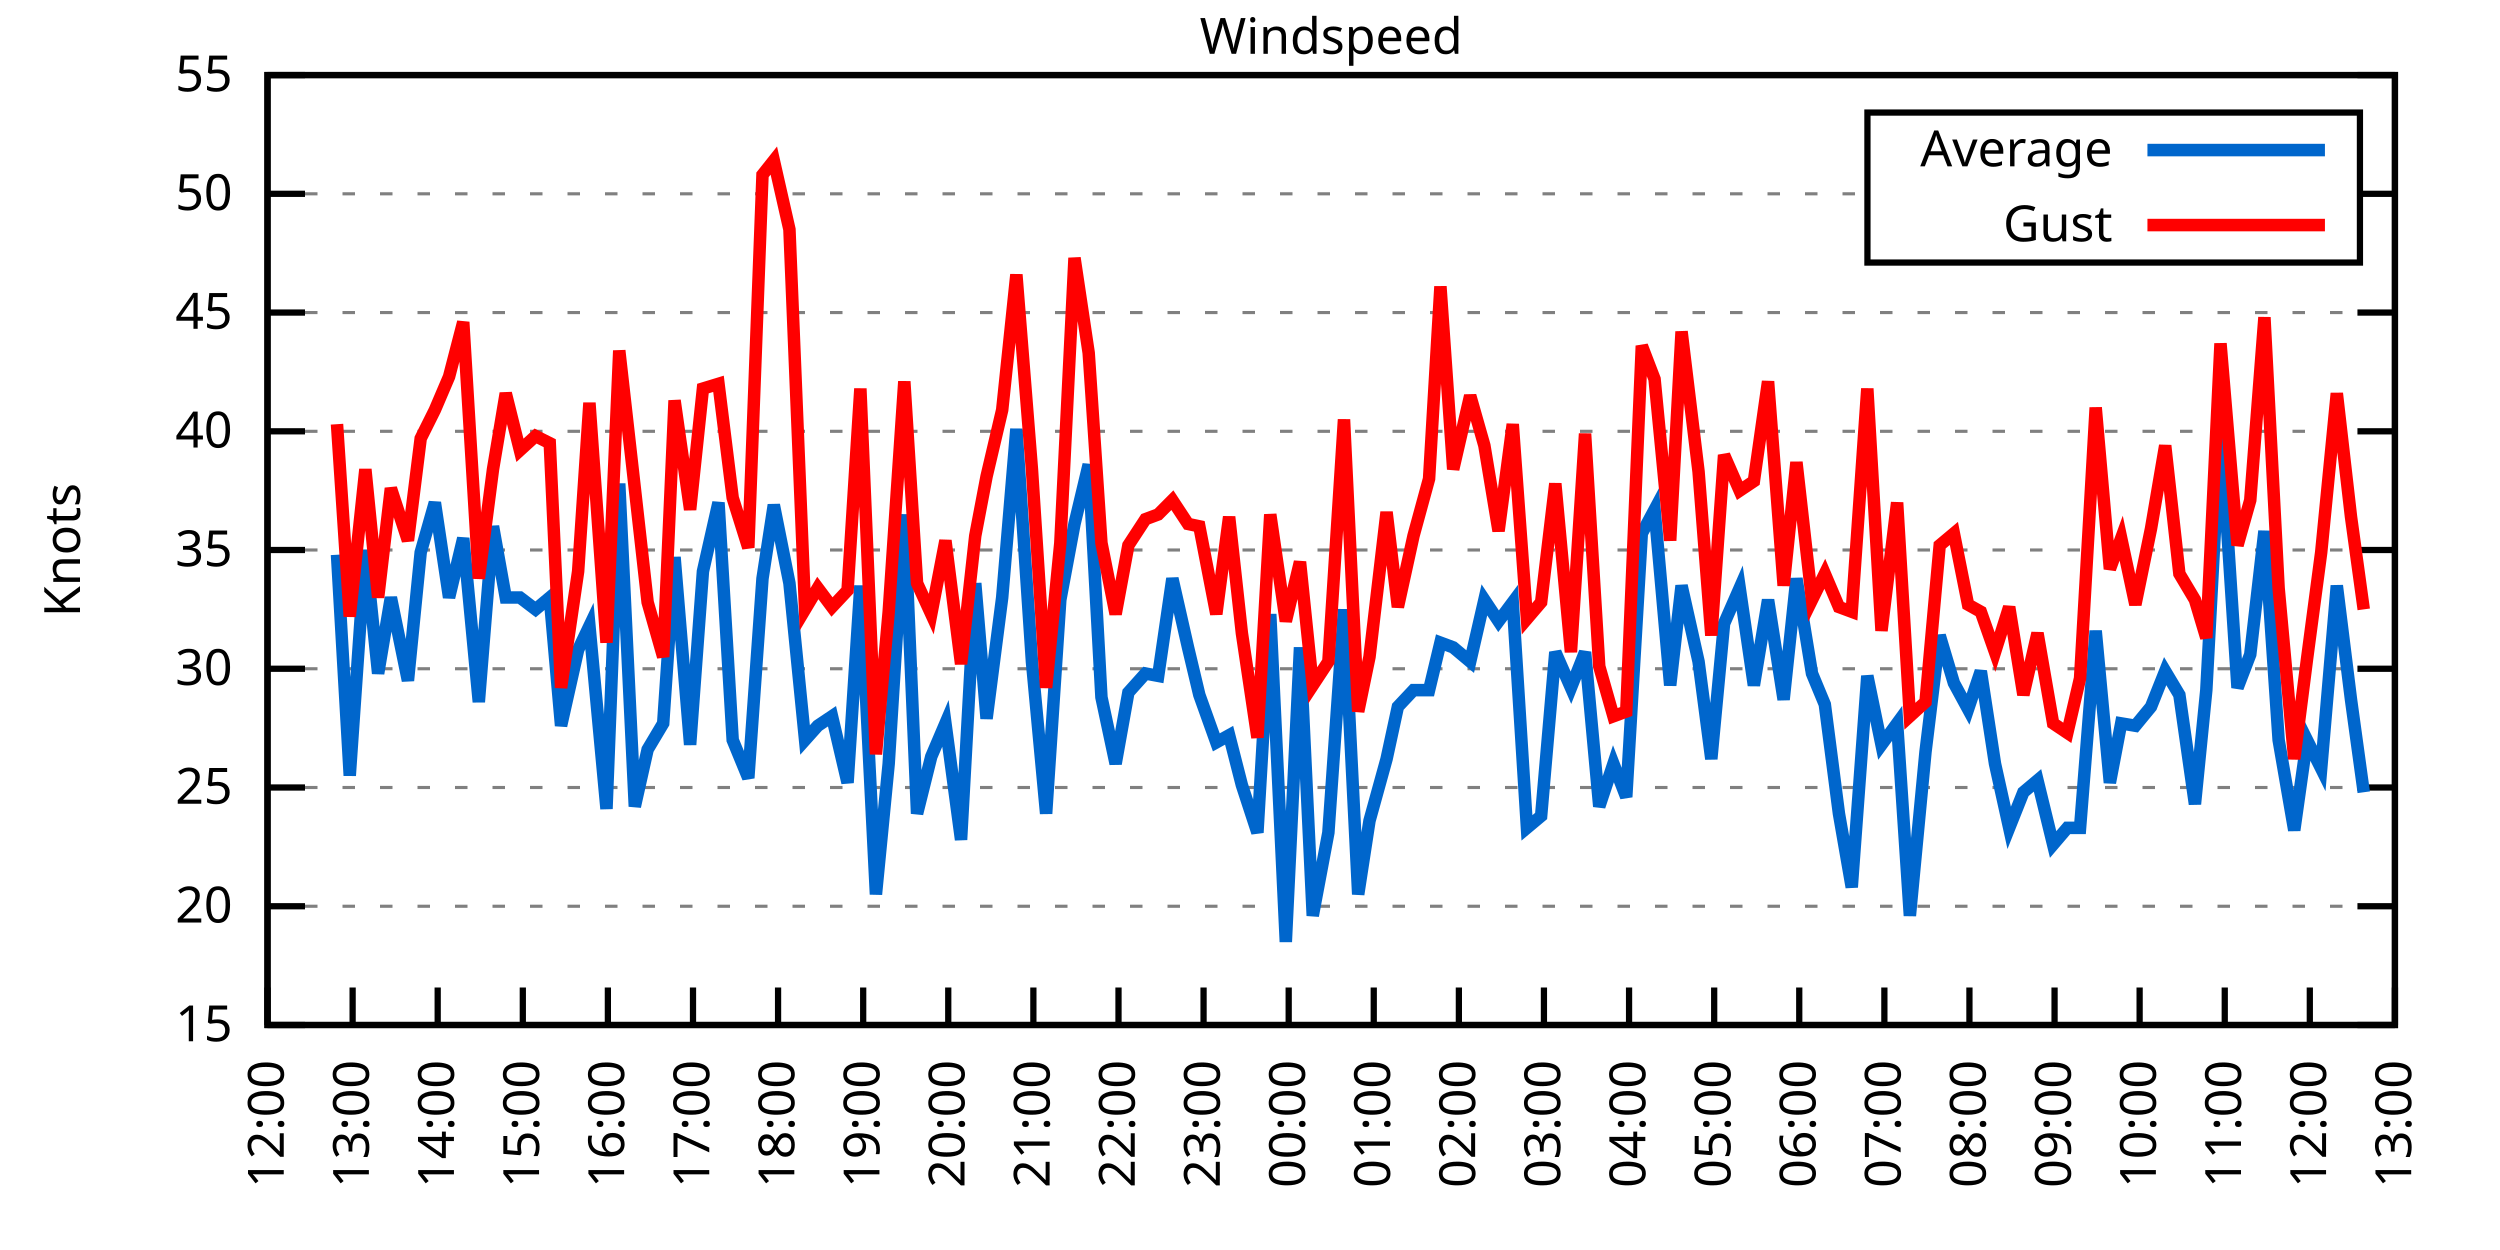
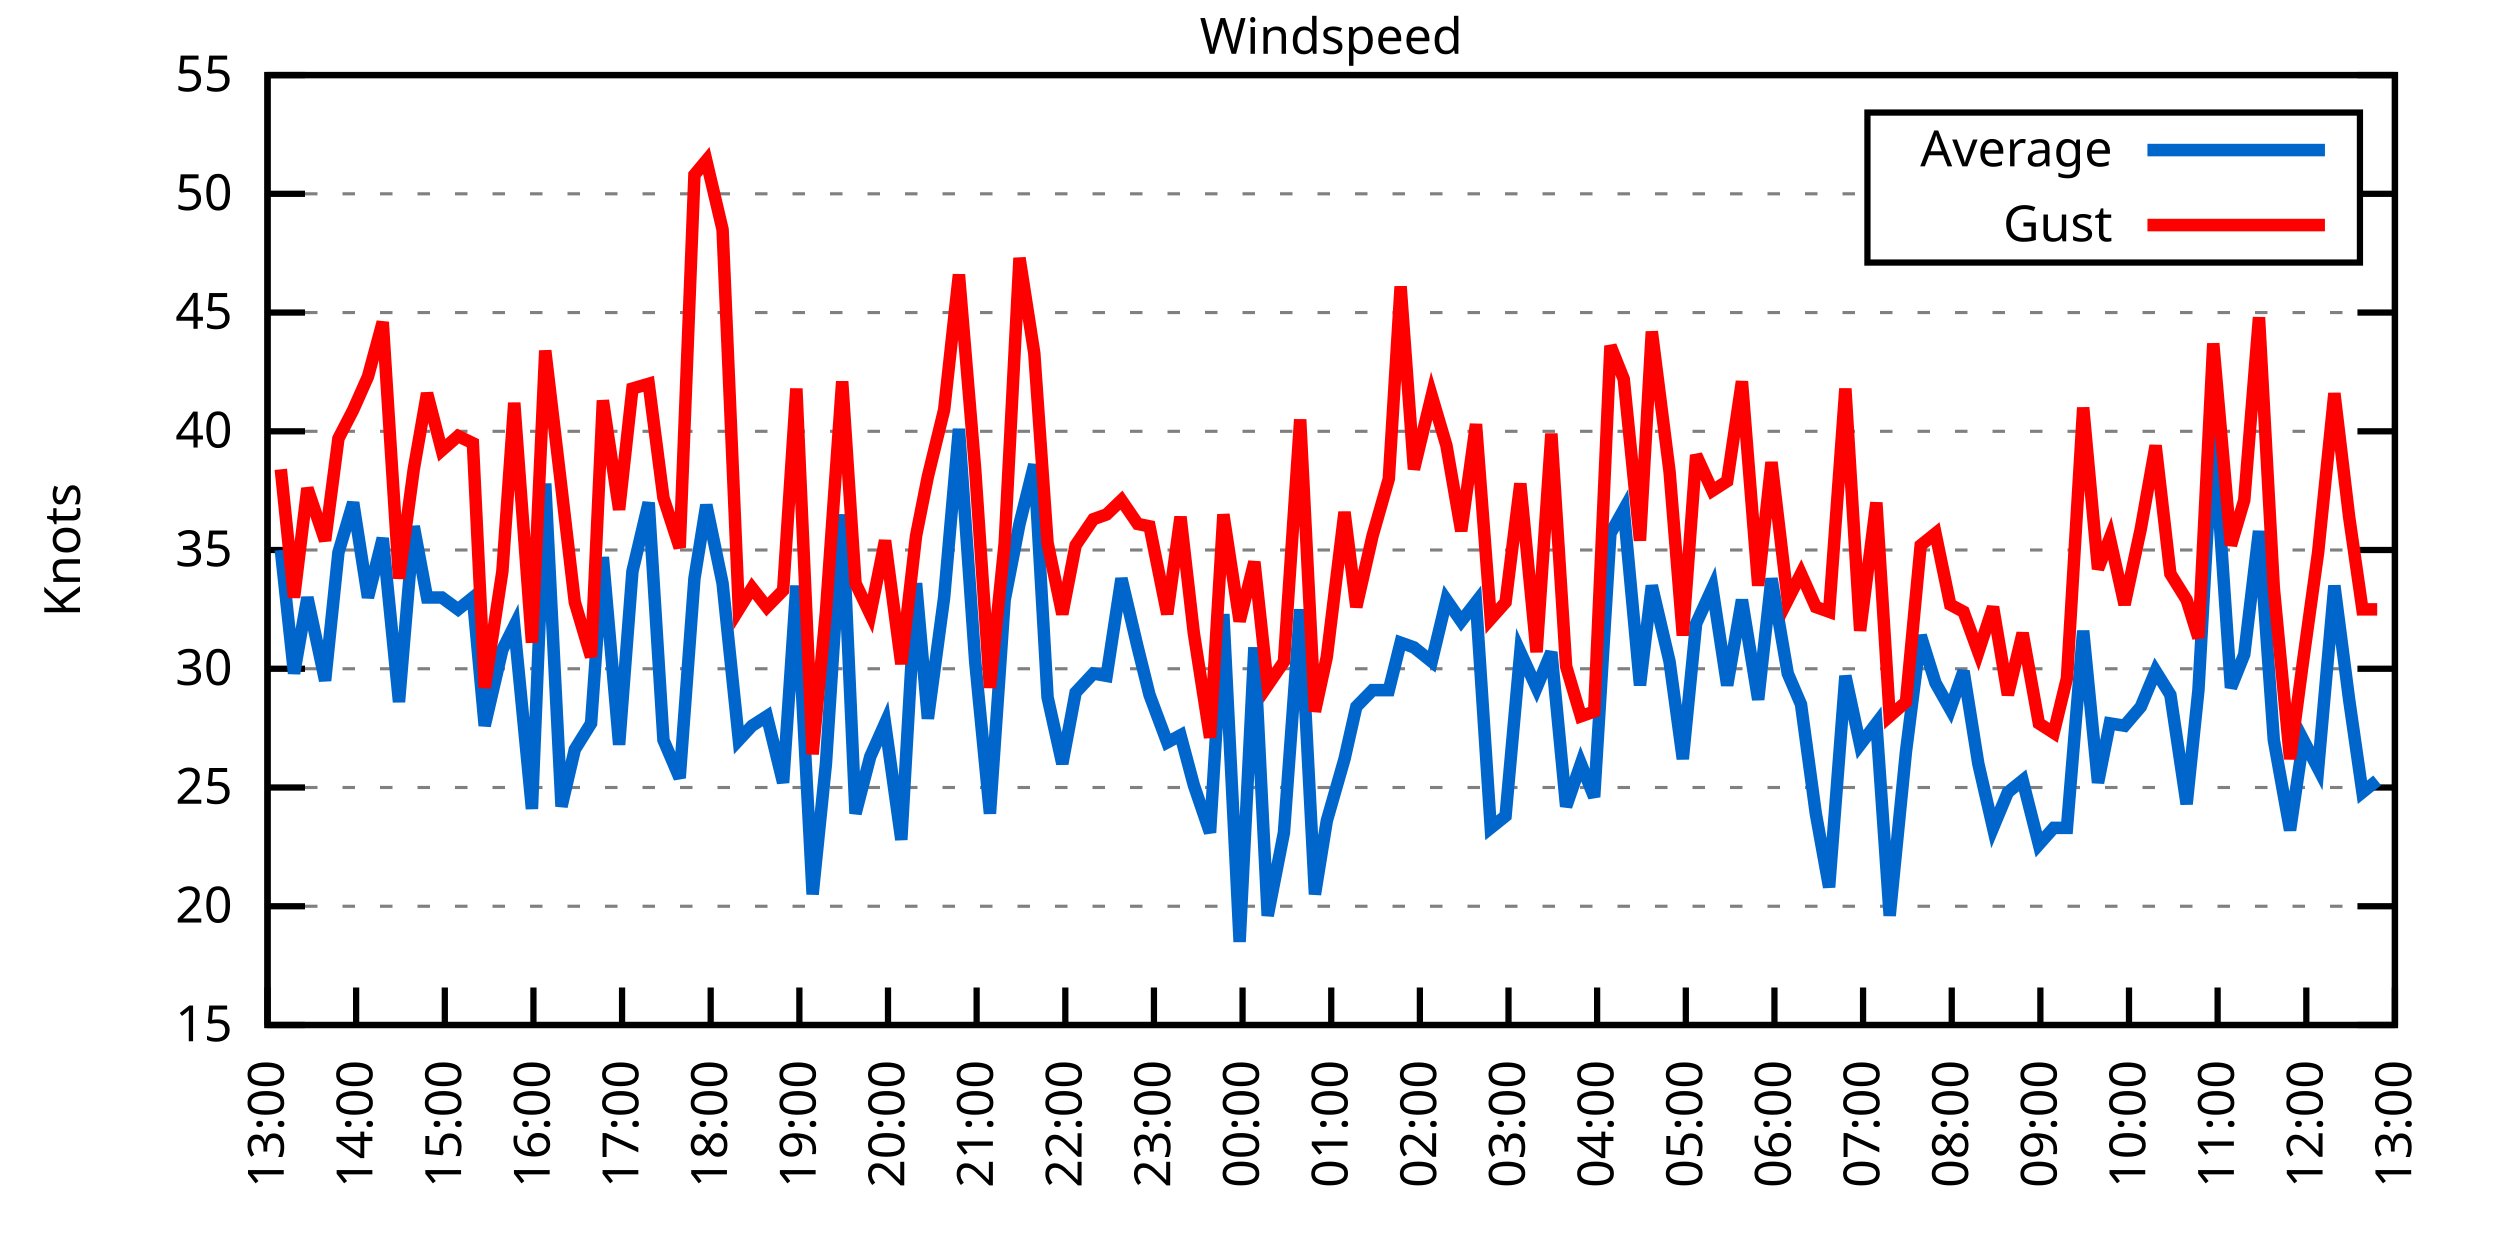
<svg xmlns="http://www.w3.org/2000/svg" xmlns:xlink="http://www.w3.org/1999/xlink" width="400" height="200" viewBox="0 0 400 200">
  <g id="gnuplot_canvas">
    <rect x="0" y="0" width="400" height="200" fill="none" />
    <defs>
      <circle id="gpDot" r="0.5" stroke-width="0.5" stroke="currentColor" />
      <path id="gpPt0" stroke-width="0.333" stroke="currentColor" d="M-1,0 h2 M0,-1 v2" />
      <path id="gpPt1" stroke-width="0.333" stroke="currentColor" d="M-1,-1 L1,1 M1,-1 L-1,1" />
      <path id="gpPt2" stroke-width="0.333" stroke="currentColor" d="M-1,0 L1,0 M0,-1 L0,1 M-1,-1 L1,1 M-1,1 L1,-1" />
      <rect id="gpPt3" stroke-width="0.333" stroke="currentColor" x="-1" y="-1" width="2" height="2" />
      <rect id="gpPt4" stroke-width="0.333" stroke="currentColor" fill="currentColor" x="-1" y="-1" width="2" height="2" />
      <circle id="gpPt5" stroke-width="0.333" stroke="currentColor" cx="0" cy="0" r="1" />
      <use xlink:href="#gpPt5" id="gpPt6" fill="currentColor" stroke="none" />
      <path id="gpPt7" stroke-width="0.333" stroke="currentColor" d="M0,-1.33 L-1.33,0.67 L1.33,0.67 z" />
      <use xlink:href="#gpPt7" id="gpPt8" fill="currentColor" stroke="none" />
      <use xlink:href="#gpPt7" id="gpPt9" stroke="currentColor" transform="rotate(180)" />
      <use xlink:href="#gpPt9" id="gpPt10" fill="currentColor" stroke="none" />
      <use xlink:href="#gpPt3" id="gpPt11" stroke="currentColor" transform="rotate(45)" />
      <use xlink:href="#gpPt11" id="gpPt12" fill="currentColor" stroke="none" />
      <path id="gpPt13" stroke-width="0.333" stroke="currentColor" d="M0,1.330 L1.265,0.411 L0.782,-1.067 L-0.782,-1.076 L-1.265,0.411 z" />
      <use xlink:href="#gpPt13" id="gpPt14" fill="currentColor" stroke="none" />
      <filter id="textbox" filterUnits="objectBoundingBox" x="0" y="0" height="1" width="1">
        <feFlood flood-color="white" flood-opacity="1" result="bgnd" />
        <feComposite in="SourceGraphic" in2="bgnd" operator="atop" />
      </filter>
      <filter id="greybox" filterUnits="objectBoundingBox" x="0" y="0" height="1" width="1">
        <feFlood flood-color="lightgrey" flood-opacity="1" result="grey" />
        <feComposite in="SourceGraphic" in2="grey" operator="atop" />
      </filter>
    </defs>
    <g fill="none" color="white" stroke="currentColor" stroke-width="1.00" stroke-linecap="butt" stroke-linejoin="miter">
</g>
    <g fill="none" color="black" stroke="currentColor" stroke-width="1.00" stroke-linecap="butt" stroke-linejoin="miter">
      <g stroke="none" shape-rendering="crispEdges">
        <polygon fill="rgb(255, 255, 255)" points="42.80,164.00 383.18,164.00 383.18,12.02 42.80,12.02 " />
      </g>
    </g>
    <g fill="none" color="black" stroke="currentColor" stroke-width="1.00" stroke-linecap="butt" stroke-linejoin="miter">
</g>
    <g fill="none" color="black" stroke="black" stroke-width="0.50" stroke-linecap="butt" stroke-linejoin="miter">
</g>
    <g fill="none" color="gray" stroke="currentColor" stroke-width="0.50" stroke-linecap="butt" stroke-linejoin="miter">
      <path stroke="gray" stroke-dasharray="2,4" class="gridline" d="M42.80,164.00 L383.19,164.00  " />
    </g>
    <g fill="none" color="gray" stroke="gray" stroke-width="1.00" stroke-linecap="butt" stroke-linejoin="miter">
</g>
    <g fill="none" color="black" stroke="currentColor" stroke-width="1.00" stroke-linecap="butt" stroke-linejoin="miter">
      <path stroke="black" d="M42.80,164.00 L48.80,164.00 M383.19,164.00 L377.19,164.00  " />
      <g transform="translate(37.20,166.60)" stroke="none" fill="black" font-family="Sans" font-size="8.00" text-anchor="end">
        <text>
          <tspan font-family="Sans"> 15</tspan>
        </text>
      </g>
    </g>
    <g fill="none" color="black" stroke="currentColor" stroke-width="1.00" stroke-linecap="butt" stroke-linejoin="miter">
</g>
    <g fill="none" color="black" stroke="black" stroke-width="0.50" stroke-linecap="butt" stroke-linejoin="miter">
</g>
    <g fill="none" color="gray" stroke="currentColor" stroke-width="0.50" stroke-linecap="butt" stroke-linejoin="miter">
      <path stroke="gray" stroke-dasharray="2,4" class="gridline" d="M42.80,145.00 L383.19,145.00  " />
    </g>
    <g fill="none" color="gray" stroke="gray" stroke-width="1.00" stroke-linecap="butt" stroke-linejoin="miter">
</g>
    <g fill="none" color="black" stroke="currentColor" stroke-width="1.00" stroke-linecap="butt" stroke-linejoin="miter">
      <path stroke="black" d="M42.80,145.00 L48.80,145.00 M383.19,145.00 L377.19,145.00  " />
      <g transform="translate(37.20,147.60)" stroke="none" fill="black" font-family="Sans" font-size="8.00" text-anchor="end">
        <text>
          <tspan font-family="Sans"> 20</tspan>
        </text>
      </g>
    </g>
    <g fill="none" color="black" stroke="currentColor" stroke-width="1.00" stroke-linecap="butt" stroke-linejoin="miter">
</g>
    <g fill="none" color="black" stroke="black" stroke-width="0.50" stroke-linecap="butt" stroke-linejoin="miter">
</g>
    <g fill="none" color="gray" stroke="currentColor" stroke-width="0.50" stroke-linecap="butt" stroke-linejoin="miter">
      <path stroke="gray" stroke-dasharray="2,4" class="gridline" d="M42.80,126.00 L383.19,126.00  " />
    </g>
    <g fill="none" color="gray" stroke="gray" stroke-width="1.00" stroke-linecap="butt" stroke-linejoin="miter">
</g>
    <g fill="none" color="black" stroke="currentColor" stroke-width="1.00" stroke-linecap="butt" stroke-linejoin="miter">
      <path stroke="black" d="M42.80,126.00 L48.80,126.00 M383.19,126.00 L377.19,126.00  " />
      <g transform="translate(37.20,128.60)" stroke="none" fill="black" font-family="Sans" font-size="8.00" text-anchor="end">
        <text>
          <tspan font-family="Sans"> 25</tspan>
        </text>
      </g>
    </g>
    <g fill="none" color="black" stroke="currentColor" stroke-width="1.00" stroke-linecap="butt" stroke-linejoin="miter">
</g>
    <g fill="none" color="black" stroke="black" stroke-width="0.50" stroke-linecap="butt" stroke-linejoin="miter">
</g>
    <g fill="none" color="gray" stroke="currentColor" stroke-width="0.50" stroke-linecap="butt" stroke-linejoin="miter">
      <path stroke="gray" stroke-dasharray="2,4" class="gridline" d="M42.80,107.00 L383.19,107.00  " />
    </g>
    <g fill="none" color="gray" stroke="gray" stroke-width="1.00" stroke-linecap="butt" stroke-linejoin="miter">
</g>
    <g fill="none" color="black" stroke="currentColor" stroke-width="1.00" stroke-linecap="butt" stroke-linejoin="miter">
      <path stroke="black" d="M42.80,107.00 L48.80,107.00 M383.19,107.00 L377.19,107.00  " />
      <g transform="translate(37.20,109.60)" stroke="none" fill="black" font-family="Sans" font-size="8.00" text-anchor="end">
        <text>
          <tspan font-family="Sans"> 30</tspan>
        </text>
      </g>
    </g>
    <g fill="none" color="black" stroke="currentColor" stroke-width="1.00" stroke-linecap="butt" stroke-linejoin="miter">
</g>
    <g fill="none" color="black" stroke="black" stroke-width="0.50" stroke-linecap="butt" stroke-linejoin="miter">
</g>
    <g fill="none" color="gray" stroke="currentColor" stroke-width="0.50" stroke-linecap="butt" stroke-linejoin="miter">
      <path stroke="gray" stroke-dasharray="2,4" class="gridline" d="M42.80,88.00 L383.19,88.00  " />
    </g>
    <g fill="none" color="gray" stroke="gray" stroke-width="1.00" stroke-linecap="butt" stroke-linejoin="miter">
</g>
    <g fill="none" color="black" stroke="currentColor" stroke-width="1.00" stroke-linecap="butt" stroke-linejoin="miter">
      <path stroke="black" d="M42.80,88.00 L48.80,88.00 M383.19,88.00 L377.19,88.00  " />
      <g transform="translate(37.20,90.60)" stroke="none" fill="black" font-family="Sans" font-size="8.00" text-anchor="end">
        <text>
          <tspan font-family="Sans"> 35</tspan>
        </text>
      </g>
    </g>
    <g fill="none" color="black" stroke="currentColor" stroke-width="1.00" stroke-linecap="butt" stroke-linejoin="miter">
</g>
    <g fill="none" color="black" stroke="black" stroke-width="0.50" stroke-linecap="butt" stroke-linejoin="miter">
</g>
    <g fill="none" color="gray" stroke="currentColor" stroke-width="0.50" stroke-linecap="butt" stroke-linejoin="miter">
      <path stroke="gray" stroke-dasharray="2,4" class="gridline" d="M42.80,69.01 L383.19,69.01  " />
    </g>
    <g fill="none" color="gray" stroke="gray" stroke-width="1.00" stroke-linecap="butt" stroke-linejoin="miter">
</g>
    <g fill="none" color="black" stroke="currentColor" stroke-width="1.00" stroke-linecap="butt" stroke-linejoin="miter">
      <path stroke="black" d="M42.80,69.01 L48.80,69.01 M383.19,69.01 L377.19,69.01  " />
      <g transform="translate(37.20,71.61)" stroke="none" fill="black" font-family="Sans" font-size="8.00" text-anchor="end">
        <text>
          <tspan font-family="Sans"> 40</tspan>
        </text>
      </g>
    </g>
    <g fill="none" color="black" stroke="currentColor" stroke-width="1.00" stroke-linecap="butt" stroke-linejoin="miter">
</g>
    <g fill="none" color="black" stroke="black" stroke-width="0.50" stroke-linecap="butt" stroke-linejoin="miter">
</g>
    <g fill="none" color="gray" stroke="currentColor" stroke-width="0.50" stroke-linecap="butt" stroke-linejoin="miter">
      <path stroke="gray" stroke-dasharray="2,4" class="gridline" d="M42.80,50.01 L383.19,50.01  " />
    </g>
    <g fill="none" color="gray" stroke="gray" stroke-width="1.00" stroke-linecap="butt" stroke-linejoin="miter">
</g>
    <g fill="none" color="black" stroke="currentColor" stroke-width="1.00" stroke-linecap="butt" stroke-linejoin="miter">
      <path stroke="black" d="M42.80,50.01 L48.80,50.01 M383.19,50.01 L377.19,50.01  " />
      <g transform="translate(37.20,52.61)" stroke="none" fill="black" font-family="Sans" font-size="8.00" text-anchor="end">
        <text>
          <tspan font-family="Sans"> 45</tspan>
        </text>
      </g>
    </g>
    <g fill="none" color="black" stroke="currentColor" stroke-width="1.00" stroke-linecap="butt" stroke-linejoin="miter">
</g>
    <g fill="none" color="black" stroke="black" stroke-width="0.50" stroke-linecap="butt" stroke-linejoin="miter">
</g>
    <g fill="none" color="gray" stroke="currentColor" stroke-width="0.50" stroke-linecap="butt" stroke-linejoin="miter">
      <path stroke="gray" stroke-dasharray="2,4" class="gridline" d="M42.80,31.01 L298.79,31.01 M377.59,31.01 L383.19,31.01  " />
    </g>
    <g fill="none" color="gray" stroke="gray" stroke-width="1.00" stroke-linecap="butt" stroke-linejoin="miter">
</g>
    <g fill="none" color="black" stroke="currentColor" stroke-width="1.00" stroke-linecap="butt" stroke-linejoin="miter">
      <path stroke="black" d="M42.80,31.01 L48.80,31.01 M383.19,31.01 L377.19,31.01  " />
      <g transform="translate(37.20,33.61)" stroke="none" fill="black" font-family="Sans" font-size="8.00" text-anchor="end">
        <text>
          <tspan font-family="Sans"> 50</tspan>
        </text>
      </g>
    </g>
    <g fill="none" color="black" stroke="currentColor" stroke-width="1.00" stroke-linecap="butt" stroke-linejoin="miter">
</g>
    <g fill="none" color="black" stroke="black" stroke-width="0.50" stroke-linecap="butt" stroke-linejoin="miter">
</g>
    <g fill="none" color="gray" stroke="currentColor" stroke-width="0.50" stroke-linecap="butt" stroke-linejoin="miter">
      <path stroke="gray" stroke-dasharray="2,4" class="gridline" d="M42.80,12.01 L383.19,12.01  " />
    </g>
    <g fill="none" color="gray" stroke="gray" stroke-width="1.00" stroke-linecap="butt" stroke-linejoin="miter">
</g>
    <g fill="none" color="black" stroke="currentColor" stroke-width="1.00" stroke-linecap="butt" stroke-linejoin="miter">
      <path stroke="black" d="M42.80,12.01 L48.80,12.01 M383.19,12.01 L377.19,12.01  " />
      <g transform="translate(37.20,14.61)" stroke="none" fill="black" font-family="Sans" font-size="8.00" text-anchor="end">
        <text>
          <tspan font-family="Sans"> 55</tspan>
        </text>
      </g>
    </g>
    <g fill="none" color="black" stroke="currentColor" stroke-width="1.00" stroke-linecap="butt" stroke-linejoin="miter">
      <path stroke="black" d="M42.80,164.00 L42.80,158.00  " />
      <g transform="translate(45.40,169.60) rotate(270.00)" stroke="none" fill="black" font-family="Sans" font-size="8.00" text-anchor="end">
        <text>
-           <tspan font-family="Sans">12:00</tspan>
-         </text>
-       </g>
-     </g>
-     <g fill="none" color="black" stroke="currentColor" stroke-width="1.00" stroke-linecap="butt" stroke-linejoin="miter">
-       <path stroke="black" d="M56.42,164.00 L56.42,158.00  " />
-       <g transform="translate(59.02,169.60) rotate(270.00)" stroke="none" fill="black" font-family="Sans" font-size="8.00" text-anchor="end">
-         <text>
          <tspan font-family="Sans">13:00</tspan>
        </text>
      </g>
    </g>
    <g fill="none" color="black" stroke="currentColor" stroke-width="1.00" stroke-linecap="butt" stroke-linejoin="miter">
-       <path stroke="black" d="M70.03,164.00 L70.03,158.00  " />
-       <g transform="translate(72.63,169.60) rotate(270.00)" stroke="none" fill="black" font-family="Sans" font-size="8.00" text-anchor="end">
+       <path stroke="black" d="M56.98,164.00 L56.98,158.00  " />
+       <g transform="translate(59.58,169.60) rotate(270.00)" stroke="none" fill="black" font-family="Sans" font-size="8.00" text-anchor="end">
        <text>
          <tspan font-family="Sans">14:00</tspan>
        </text>
      </g>
    </g>
    <g fill="none" color="black" stroke="currentColor" stroke-width="1.00" stroke-linecap="butt" stroke-linejoin="miter">
-       <path stroke="black" d="M83.65,164.00 L83.65,158.00  " />
-       <g transform="translate(86.25,169.60) rotate(270.00)" stroke="none" fill="black" font-family="Sans" font-size="8.00" text-anchor="end">
+       <path stroke="black" d="M71.17,164.00 L71.17,158.00  " />
+       <g transform="translate(73.77,169.60) rotate(270.00)" stroke="none" fill="black" font-family="Sans" font-size="8.00" text-anchor="end">
        <text>
          <tspan font-family="Sans">15:00</tspan>
        </text>
      </g>
    </g>
    <g fill="none" color="black" stroke="currentColor" stroke-width="1.00" stroke-linecap="butt" stroke-linejoin="miter">
-       <path stroke="black" d="M97.26,164.00 L97.26,158.00  " />
-       <g transform="translate(99.86,169.60) rotate(270.00)" stroke="none" fill="black" font-family="Sans" font-size="8.00" text-anchor="end">
+       <path stroke="black" d="M85.35,164.00 L85.35,158.00  " />
+       <g transform="translate(87.95,169.60) rotate(270.00)" stroke="none" fill="black" font-family="Sans" font-size="8.00" text-anchor="end">
        <text>
          <tspan font-family="Sans">16:00</tspan>
        </text>
      </g>
    </g>
    <g fill="none" color="black" stroke="currentColor" stroke-width="1.00" stroke-linecap="butt" stroke-linejoin="miter">
-       <path stroke="black" d="M110.88,164.00 L110.88,158.00  " />
-       <g transform="translate(113.48,169.60) rotate(270.00)" stroke="none" fill="black" font-family="Sans" font-size="8.00" text-anchor="end">
+       <path stroke="black" d="M99.53,164.00 L99.53,158.00  " />
+       <g transform="translate(102.13,169.60) rotate(270.00)" stroke="none" fill="black" font-family="Sans" font-size="8.00" text-anchor="end">
        <text>
          <tspan font-family="Sans">17:00</tspan>
        </text>
      </g>
    </g>
    <g fill="none" color="black" stroke="currentColor" stroke-width="1.00" stroke-linecap="butt" stroke-linejoin="miter">
-       <path stroke="black" d="M124.49,164.00 L124.49,158.00  " />
-       <g transform="translate(127.09,169.60) rotate(270.00)" stroke="none" fill="black" font-family="Sans" font-size="8.00" text-anchor="end">
+       <path stroke="black" d="M113.71,164.00 L113.71,158.00  " />
+       <g transform="translate(116.31,169.60) rotate(270.00)" stroke="none" fill="black" font-family="Sans" font-size="8.00" text-anchor="end">
        <text>
          <tspan font-family="Sans">18:00</tspan>
        </text>
      </g>
    </g>
    <g fill="none" color="black" stroke="currentColor" stroke-width="1.00" stroke-linecap="butt" stroke-linejoin="miter">
-       <path stroke="black" d="M138.11,164.00 L138.11,158.00  " />
-       <g transform="translate(140.71,169.60) rotate(270.00)" stroke="none" fill="black" font-family="Sans" font-size="8.00" text-anchor="end">
+       <path stroke="black" d="M127.90,164.00 L127.90,158.00  " />
+       <g transform="translate(130.50,169.60) rotate(270.00)" stroke="none" fill="black" font-family="Sans" font-size="8.00" text-anchor="end">
        <text>
          <tspan font-family="Sans">19:00</tspan>
        </text>
      </g>
    </g>
    <g fill="none" color="black" stroke="currentColor" stroke-width="1.00" stroke-linecap="butt" stroke-linejoin="miter">
-       <path stroke="black" d="M151.72,164.00 L151.72,158.00  " />
-       <g transform="translate(154.32,169.60) rotate(270.00)" stroke="none" fill="black" font-family="Sans" font-size="8.00" text-anchor="end">
+       <path stroke="black" d="M142.08,164.00 L142.08,158.00  " />
+       <g transform="translate(144.68,169.60) rotate(270.00)" stroke="none" fill="black" font-family="Sans" font-size="8.00" text-anchor="end">
        <text>
          <tspan font-family="Sans">20:00</tspan>
        </text>
      </g>
    </g>
    <g fill="none" color="black" stroke="currentColor" stroke-width="1.00" stroke-linecap="butt" stroke-linejoin="miter">
-       <path stroke="black" d="M165.34,164.00 L165.34,158.00  " />
-       <g transform="translate(167.94,169.60) rotate(270.00)" stroke="none" fill="black" font-family="Sans" font-size="8.00" text-anchor="end">
+       <path stroke="black" d="M156.26,164.00 L156.26,158.00  " />
+       <g transform="translate(158.86,169.60) rotate(270.00)" stroke="none" fill="black" font-family="Sans" font-size="8.00" text-anchor="end">
        <text>
          <tspan font-family="Sans">21:00</tspan>
        </text>
      </g>
    </g>
    <g fill="none" color="black" stroke="currentColor" stroke-width="1.00" stroke-linecap="butt" stroke-linejoin="miter">
-       <path stroke="black" d="M178.96,164.00 L178.96,158.00  " />
-       <g transform="translate(181.56,169.60) rotate(270.00)" stroke="none" fill="black" font-family="Sans" font-size="8.00" text-anchor="end">
+       <path stroke="black" d="M170.45,164.00 L170.45,158.00  " />
+       <g transform="translate(173.05,169.60) rotate(270.00)" stroke="none" fill="black" font-family="Sans" font-size="8.00" text-anchor="end">
        <text>
          <tspan font-family="Sans">22:00</tspan>
        </text>
      </g>
    </g>
    <g fill="none" color="black" stroke="currentColor" stroke-width="1.00" stroke-linecap="butt" stroke-linejoin="miter">
-       <path stroke="black" d="M192.57,164.00 L192.57,158.00  " />
-       <g transform="translate(195.17,169.60) rotate(270.00)" stroke="none" fill="black" font-family="Sans" font-size="8.00" text-anchor="end">
+       <path stroke="black" d="M184.63,164.00 L184.63,158.00  " />
+       <g transform="translate(187.23,169.60) rotate(270.00)" stroke="none" fill="black" font-family="Sans" font-size="8.00" text-anchor="end">
        <text>
          <tspan font-family="Sans">23:00</tspan>
        </text>
      </g>
    </g>
    <g fill="none" color="black" stroke="currentColor" stroke-width="1.00" stroke-linecap="butt" stroke-linejoin="miter">
-       <path stroke="black" d="M206.19,164.00 L206.19,158.00  " />
-       <g transform="translate(208.79,169.60) rotate(270.00)" stroke="none" fill="black" font-family="Sans" font-size="8.00" text-anchor="end">
+       <path stroke="black" d="M198.81,164.00 L198.81,158.00  " />
+       <g transform="translate(201.41,169.60) rotate(270.00)" stroke="none" fill="black" font-family="Sans" font-size="8.00" text-anchor="end">
        <text>
          <tspan font-family="Sans">00:00</tspan>
        </text>
      </g>
    </g>
    <g fill="none" color="black" stroke="currentColor" stroke-width="1.00" stroke-linecap="butt" stroke-linejoin="miter">
-       <path stroke="black" d="M219.80,164.00 L219.80,158.00  " />
-       <g transform="translate(222.40,169.60) rotate(270.00)" stroke="none" fill="black" font-family="Sans" font-size="8.00" text-anchor="end">
+       <path stroke="black" d="M213.00,164.00 L213.00,158.00  " />
+       <g transform="translate(215.60,169.60) rotate(270.00)" stroke="none" fill="black" font-family="Sans" font-size="8.00" text-anchor="end">
        <text>
          <tspan font-family="Sans">01:00</tspan>
        </text>
      </g>
    </g>
    <g fill="none" color="black" stroke="currentColor" stroke-width="1.00" stroke-linecap="butt" stroke-linejoin="miter">
-       <path stroke="black" d="M233.42,164.00 L233.42,158.00  " />
-       <g transform="translate(236.02,169.60) rotate(270.00)" stroke="none" fill="black" font-family="Sans" font-size="8.00" text-anchor="end">
+       <path stroke="black" d="M227.18,164.00 L227.18,158.00  " />
+       <g transform="translate(229.78,169.60) rotate(270.00)" stroke="none" fill="black" font-family="Sans" font-size="8.00" text-anchor="end">
        <text>
          <tspan font-family="Sans">02:00</tspan>
        </text>
      </g>
    </g>
    <g fill="none" color="black" stroke="currentColor" stroke-width="1.00" stroke-linecap="butt" stroke-linejoin="miter">
-       <path stroke="black" d="M247.03,164.00 L247.03,158.00  " />
-       <g transform="translate(249.63,169.60) rotate(270.00)" stroke="none" fill="black" font-family="Sans" font-size="8.00" text-anchor="end">
+       <path stroke="black" d="M241.36,164.00 L241.36,158.00  " />
+       <g transform="translate(243.96,169.60) rotate(270.00)" stroke="none" fill="black" font-family="Sans" font-size="8.00" text-anchor="end">
        <text>
          <tspan font-family="Sans">03:00</tspan>
        </text>
      </g>
    </g>
    <g fill="none" color="black" stroke="currentColor" stroke-width="1.00" stroke-linecap="butt" stroke-linejoin="miter">
-       <path stroke="black" d="M260.65,164.00 L260.65,158.00  " />
-       <g transform="translate(263.25,169.60) rotate(270.00)" stroke="none" fill="black" font-family="Sans" font-size="8.00" text-anchor="end">
+       <path stroke="black" d="M255.54,164.00 L255.54,158.00  " />
+       <g transform="translate(258.14,169.60) rotate(270.00)" stroke="none" fill="black" font-family="Sans" font-size="8.00" text-anchor="end">
        <text>
          <tspan font-family="Sans">04:00</tspan>
        </text>
      </g>
    </g>
    <g fill="none" color="black" stroke="currentColor" stroke-width="1.00" stroke-linecap="butt" stroke-linejoin="miter">
-       <path stroke="black" d="M274.27,164.00 L274.27,158.00  " />
-       <g transform="translate(276.87,169.60) rotate(270.00)" stroke="none" fill="black" font-family="Sans" font-size="8.00" text-anchor="end">
+       <path stroke="black" d="M269.73,164.00 L269.73,158.00  " />
+       <g transform="translate(272.33,169.60) rotate(270.00)" stroke="none" fill="black" font-family="Sans" font-size="8.00" text-anchor="end">
        <text>
          <tspan font-family="Sans">05:00</tspan>
        </text>
      </g>
    </g>
    <g fill="none" color="black" stroke="currentColor" stroke-width="1.00" stroke-linecap="butt" stroke-linejoin="miter">
-       <path stroke="black" d="M287.88,164.00 L287.88,158.00  " />
-       <g transform="translate(290.48,169.60) rotate(270.00)" stroke="none" fill="black" font-family="Sans" font-size="8.00" text-anchor="end">
+       <path stroke="black" d="M283.91,164.00 L283.91,158.00  " />
+       <g transform="translate(286.51,169.60) rotate(270.00)" stroke="none" fill="black" font-family="Sans" font-size="8.00" text-anchor="end">
        <text>
          <tspan font-family="Sans">06:00</tspan>
        </text>
      </g>
    </g>
    <g fill="none" color="black" stroke="currentColor" stroke-width="1.00" stroke-linecap="butt" stroke-linejoin="miter">
-       <path stroke="black" d="M301.50,164.00 L301.50,158.00  " />
-       <g transform="translate(304.10,169.60) rotate(270.00)" stroke="none" fill="black" font-family="Sans" font-size="8.00" text-anchor="end">
+       <path stroke="black" d="M298.09,164.00 L298.09,158.00  " />
+       <g transform="translate(300.69,169.60) rotate(270.00)" stroke="none" fill="black" font-family="Sans" font-size="8.00" text-anchor="end">
        <text>
          <tspan font-family="Sans">07:00</tspan>
        </text>
      </g>
    </g>
    <g fill="none" color="black" stroke="currentColor" stroke-width="1.00" stroke-linecap="butt" stroke-linejoin="miter">
-       <path stroke="black" d="M315.11,164.00 L315.11,158.00  " />
-       <g transform="translate(317.71,169.60) rotate(270.00)" stroke="none" fill="black" font-family="Sans" font-size="8.00" text-anchor="end">
+       <path stroke="black" d="M312.28,164.00 L312.28,158.00  " />
+       <g transform="translate(314.88,169.60) rotate(270.00)" stroke="none" fill="black" font-family="Sans" font-size="8.00" text-anchor="end">
        <text>
          <tspan font-family="Sans">08:00</tspan>
        </text>
      </g>
    </g>
    <g fill="none" color="black" stroke="currentColor" stroke-width="1.00" stroke-linecap="butt" stroke-linejoin="miter">
-       <path stroke="black" d="M328.73,164.00 L328.73,158.00  " />
-       <g transform="translate(331.33,169.60) rotate(270.00)" stroke="none" fill="black" font-family="Sans" font-size="8.00" text-anchor="end">
+       <path stroke="black" d="M326.46,164.00 L326.46,158.00  " />
+       <g transform="translate(329.06,169.60) rotate(270.00)" stroke="none" fill="black" font-family="Sans" font-size="8.00" text-anchor="end">
        <text>
          <tspan font-family="Sans">09:00</tspan>
        </text>
      </g>
    </g>
    <g fill="none" color="black" stroke="currentColor" stroke-width="1.00" stroke-linecap="butt" stroke-linejoin="miter">
-       <path stroke="black" d="M342.34,164.00 L342.34,158.00  " />
-       <g transform="translate(344.94,169.60) rotate(270.00)" stroke="none" fill="black" font-family="Sans" font-size="8.00" text-anchor="end">
+       <path stroke="black" d="M340.64,164.00 L340.64,158.00  " />
+       <g transform="translate(343.24,169.60) rotate(270.00)" stroke="none" fill="black" font-family="Sans" font-size="8.00" text-anchor="end">
        <text>
          <tspan font-family="Sans">10:00</tspan>
        </text>
      </g>
    </g>
    <g fill="none" color="black" stroke="currentColor" stroke-width="1.00" stroke-linecap="butt" stroke-linejoin="miter">
-       <path stroke="black" d="M355.96,164.00 L355.96,158.00  " />
-       <g transform="translate(358.56,169.60) rotate(270.00)" stroke="none" fill="black" font-family="Sans" font-size="8.00" text-anchor="end">
+       <path stroke="black" d="M354.82,164.00 L354.82,158.00  " />
+       <g transform="translate(357.42,169.60) rotate(270.00)" stroke="none" fill="black" font-family="Sans" font-size="8.00" text-anchor="end">
        <text>
          <tspan font-family="Sans">11:00</tspan>
        </text>
      </g>
    </g>
    <g fill="none" color="black" stroke="currentColor" stroke-width="1.00" stroke-linecap="butt" stroke-linejoin="miter">
-       <path stroke="black" d="M369.57,164.00 L369.57,158.00  " />
-       <g transform="translate(372.17,169.60) rotate(270.00)" stroke="none" fill="black" font-family="Sans" font-size="8.00" text-anchor="end">
+       <path stroke="black" d="M369.01,164.00 L369.01,158.00  " />
+       <g transform="translate(371.61,169.60) rotate(270.00)" stroke="none" fill="black" font-family="Sans" font-size="8.00" text-anchor="end">
        <text>
          <tspan font-family="Sans">12:00</tspan>
        </text>
      </g>
    </g>
    <g fill="none" color="black" stroke="currentColor" stroke-width="1.00" stroke-linecap="butt" stroke-linejoin="miter">
      <path stroke="black" d="M383.19,164.00 L383.19,158.00  " />
      <g transform="translate(385.79,169.60) rotate(270.00)" stroke="none" fill="black" font-family="Sans" font-size="8.00" text-anchor="end">
        <text>
          <tspan font-family="Sans">13:00</tspan>
        </text>
      </g>
    </g>
    <g fill="none" color="black" stroke="currentColor" stroke-width="1.00" stroke-linecap="butt" stroke-linejoin="miter">
</g>
    <g fill="none" color="black" stroke="currentColor" stroke-width="1.00" stroke-linecap="butt" stroke-linejoin="miter">
      <path stroke="black" d="M42.80,12.01 L42.80,164.00 L383.19,164.00 L383.19,12.01 L42.80,12.01 Z  " />
    </g>
    <g fill="none" color="black" stroke="currentColor" stroke-width="1.00" stroke-linecap="butt" stroke-linejoin="miter">
</g>
    <g fill="none" color="black" stroke="currentColor" stroke-width="1.00" stroke-linecap="butt" stroke-linejoin="miter">
      <path stroke="black" d="M298.79,42.01 L298.79,18.01 L377.59,18.01 L377.59,42.01 L298.79,42.01 Z  " />
    </g>
    <g id="Windspeed_plot_1">
      <g fill="none" color="white" stroke="black" stroke-width="2.00" stroke-linecap="butt" stroke-linejoin="miter">
</g>
      <g fill="none" color="black" stroke="currentColor" stroke-width="2.00" stroke-linecap="butt" stroke-linejoin="miter">
        <g transform="translate(337.99,26.61)" stroke="none" fill="black" font-family="Sans" font-size="8.00" text-anchor="end">
          <text>
            <tspan font-family="Sans">Average</tspan>
          </text>
        </g>
      </g>
      <g fill="none" color="black" stroke="currentColor" stroke-width="2.00" stroke-linecap="butt" stroke-linejoin="miter">
-         <path stroke="rgb(  0, 102, 204)" d="M343.59,24.01 L371.99,24.01 M53.92,88.76 L55.96,124.10 L58.46,88.00 L60.50,107.76 L62.54,95.60 L65.27,108.90   L67.31,88.38 L69.58,80.41 L71.85,95.60 L74.12,86.11 L76.61,112.32 L78.88,84.21 L80.92,95.60 L83.19,95.60   L85.69,97.50 L87.96,95.60 L89.77,116.12 L92.50,103.96 L94.31,100.16 L97.04,129.42 L99.08,77.37 L101.57,129.04   L103.62,119.92 L106.11,115.74 L107.93,89.14 L110.42,119.16 L112.47,91.42 L114.96,80.41 L117.23,118.40 L119.73,124.48   L122.00,92.56 L123.81,80.79 L126.31,93.32 L128.81,118.40 L130.85,116.12 L133.12,114.60 L135.61,125.24 L137.66,93.70   L140.15,143.10 L142.19,122.20 L144.69,82.31 L146.73,130.18 L149.00,121.06 L151.27,115.74 L153.77,134.36 L156.04,93.32   L157.85,114.98 L160.35,95.60 L162.62,68.63 L165.11,105.86 L167.38,130.18 L169.65,95.98 L171.92,83.83 L174.19,74.33   L176.23,111.56 L178.50,122.20 L180.54,110.80 L183.27,107.76 L185.31,108.14 L187.58,92.56 L190.08,103.58 L191.89,111.18   L194.61,118.78 L196.66,117.64 L198.70,125.62 L201.19,133.22 L203.24,98.26 L205.73,150.70 L208.00,103.58 L210.04,146.52   L212.54,133.22 L215.04,97.50 L217.31,143.10 L219.12,131.32 L221.85,121.44 L223.66,113.08 L226.16,110.42 L228.65,110.42   L230.47,102.82 L232.51,103.58 L235.23,105.86 L237.50,95.98 L239.77,99.40 L242.04,96.36 L244.31,132.46 L246.58,130.56   L248.85,104.34 L251.35,110.04 L253.61,104.34 L255.88,129.04 L258.15,122.20 L260.20,127.52 L262.69,85.35 L264.73,81.55   L267.23,109.66 L269.05,93.70 L271.77,105.86 L273.81,121.44 L275.85,99.78 L278.35,94.08 L280.62,109.66 L282.89,95.98   L285.38,111.94 L287.43,92.56 L289.92,107.76 L291.97,112.70 L294.23,130.18 L296.28,141.96 L298.77,108.14 L301.04,119.16   L303.54,115.74 L305.58,146.52 L308.08,120.30 L310.35,101.68 L312.62,109.28 L314.89,113.46 L316.93,107.38 L319.20,122.20   L321.47,132.46 L323.74,126.76 L326.00,124.86 L328.50,135.12 L330.77,132.46 L332.81,132.46 L335.31,100.92 L337.58,125.24   L339.39,115.74 L341.66,116.12 L344.16,113.08 L346.43,107.38 L348.70,111.18 L351.19,128.66 L353.01,110.42 L355.28,68.25   L358.00,110.04 L360.04,104.72 L362.31,84.97 L364.58,118.40 L367.08,132.84 L369.12,118.40 L371.39,122.96 L373.89,93.70   L376.16,111.94 L378.20,126.76  " />
+         <path stroke="rgb(  0, 102, 204)" d="M343.59,24.01 L371.99,24.01 M44.93,88.00 L47.05,107.76 L49.18,95.60 L52.02,108.90 L54.15,88.38 L56.51,80.41   L58.87,95.60 L61.24,86.11 L63.84,112.32 L66.20,84.21 L68.33,95.60 L70.69,95.60 L73.29,97.50 L75.66,95.60   L77.55,116.12 L80.38,103.96 L82.28,100.16 L85.11,129.42 L87.24,77.37 L89.84,129.04 L91.97,119.92 L94.57,115.74   L96.46,89.14 L99.06,119.16 L101.19,91.42 L103.79,80.41 L106.15,118.40 L108.75,124.48 L111.11,92.56 L113.01,80.79   L115.61,93.32 L118.21,118.40 L120.33,116.12 L122.70,114.60 L125.30,125.24 L127.42,93.70 L130.02,143.10 L132.15,122.20   L134.75,82.31 L136.88,130.18 L139.24,121.06 L141.61,115.74 L144.21,134.36 L146.57,93.32 L148.46,114.98 L151.06,95.60   L153.43,68.63 L156.03,105.86 L158.39,130.18 L160.75,95.98 L163.12,83.83 L165.48,74.33 L167.61,111.56 L169.97,122.20   L172.10,110.80 L174.94,107.76 L177.06,108.14 L179.43,92.56 L182.03,103.58 L183.92,111.18 L186.76,118.78 L188.88,117.64   L191.01,125.62 L193.61,133.22 L195.74,98.26 L198.34,150.70 L200.70,103.58 L202.83,146.52 L205.43,133.22 L208.03,97.50   L210.39,143.10 L212.29,131.32 L215.12,121.44 L217.01,113.08 L219.61,110.42 L222.21,110.42 L224.10,102.82 L226.23,103.58   L229.07,105.86 L231.43,95.98 L233.80,99.40 L236.16,96.36 L238.52,132.46 L240.89,130.56 L243.25,104.34 L245.85,110.04   L248.22,104.34 L250.58,129.04 L252.94,122.20 L255.07,127.52 L257.67,85.35 L259.80,81.55 L262.40,109.66 L264.29,93.70   L267.13,105.86 L269.25,121.44 L271.38,99.78 L273.98,94.08 L276.35,109.66 L278.71,95.98 L281.31,111.94 L283.44,92.56   L286.04,107.76 L288.16,112.70 L290.53,130.18 L292.66,141.96 L295.26,108.14 L297.62,119.16 L300.22,115.74 L302.35,146.52   L304.95,120.30 L307.31,101.68 L309.68,109.28 L312.04,113.46 L314.17,107.38 L316.53,122.20 L318.89,132.46 L321.26,126.76   L323.62,124.86 L326.22,135.12 L328.59,132.46 L330.71,132.46 L333.31,100.92 L335.68,125.24 L337.57,115.74 L339.93,116.12   L342.53,113.08 L344.90,107.38 L347.26,111.18 L349.86,128.66 L351.75,110.42 L354.12,68.25 L356.95,110.04 L359.08,104.72   L361.44,84.97 L363.81,118.40 L366.41,132.84 L368.53,118.40 L370.90,122.96 L373.50,93.70 L375.86,111.94 L377.99,126.76   L380.35,124.86  " />
      </g>
    </g>
    <g id="Windspeed_plot_2">
      <g fill="none" color="black" stroke="currentColor" stroke-width="2.00" stroke-linecap="butt" stroke-linejoin="miter">
        <g transform="translate(337.99,38.61)" stroke="none" fill="black" font-family="Sans" font-size="8.00" text-anchor="end">
          <text>
            <tspan font-family="Sans">Gust</tspan>
          </text>
        </g>
      </g>
      <g fill="none" color="black" stroke="currentColor" stroke-width="2.00" stroke-linecap="butt" stroke-linejoin="miter">
-         <path stroke="rgb(255,   0,   0)" d="M343.59,36.01 L371.99,36.01 M53.92,67.87 L55.96,98.64 L58.46,75.09 L60.50,95.60 L62.54,78.13 L65.27,86.49   L67.31,70.15 L69.58,65.59 L71.85,60.27 L74.12,51.53 L76.61,92.56 L78.88,75.09 L80.92,62.93 L83.19,72.05   L85.69,69.77 L87.96,70.91 L89.77,110.04 L92.50,91.42 L94.31,64.45 L97.04,102.82 L99.08,56.09 L101.57,78.13   L103.62,96.36 L106.11,105.10 L107.93,64.07 L110.42,81.55 L112.47,62.17 L114.96,61.41 L117.23,79.65 L119.73,87.63   L122.00,27.97 L123.81,25.69 L126.31,36.71 L128.81,97.50 L130.85,94.08 L133.12,97.12 L135.61,94.46 L137.66,62.17   L140.15,120.68 L142.19,97.88 L144.69,61.03 L146.73,93.32 L149.00,98.26 L151.27,86.49 L153.77,106.24 L156.04,85.73   L157.85,76.23 L160.35,65.59 L162.62,43.93 L165.11,75.09 L167.38,110.04 L169.65,86.87 L171.92,41.27 L174.19,56.47   L176.23,86.87 L178.50,98.26 L180.54,87.25 L183.27,83.07 L185.31,82.31 L187.58,80.03 L190.08,83.83 L191.89,84.21   L194.61,98.26 L196.66,82.69 L198.70,101.30 L201.19,118.02 L203.24,82.31 L205.73,99.40 L208.00,89.90 L210.04,109.66   L212.54,105.86 L215.04,67.11 L217.31,113.84 L219.12,105.10 L221.85,81.93 L223.66,97.12 L226.16,85.73 L228.65,76.61   L230.47,45.83 L232.51,75.09 L235.23,63.31 L237.50,71.29 L239.77,84.97 L242.04,67.87 L244.31,99.02 L246.58,96.36   L248.85,77.37 L251.35,104.34 L253.61,69.39 L255.88,106.62 L258.15,114.60 L260.20,113.84 L262.69,55.33 L264.73,60.65   L267.23,86.49 L269.05,53.05 L271.77,75.47 L273.81,101.68 L275.85,72.81 L278.35,78.51 L280.62,76.99 L282.89,61.03   L285.38,93.70 L287.43,73.95 L289.92,95.98 L291.97,91.80 L294.23,97.12 L296.28,97.88 L298.77,62.17 L301.04,100.92   L303.54,80.41 L305.58,114.60 L308.08,112.32 L310.35,87.25 L312.62,85.35 L314.89,96.74 L316.93,97.88 L319.20,104.34   L321.47,97.12 L323.74,111.18 L326.00,101.30 L328.50,115.74 L330.77,117.26 L332.81,108.52 L335.31,65.21 L337.58,91.04   L339.39,86.11 L341.66,96.74 L344.16,84.59 L346.43,71.29 L348.70,91.80 L351.19,95.98 L353.01,102.06 L355.28,54.95   L358.00,87.25 L360.04,80.03 L362.31,50.77 L364.58,94.08 L367.08,121.44 L369.12,105.48 L371.39,88.38 L373.89,62.93   L376.16,82.69 L378.20,97.50  " />
+         <path stroke="rgb(255,   0,   0)" d="M343.59,36.01 L371.99,36.01 M44.93,75.09 L47.05,95.60 L49.18,78.13 L52.02,86.49 L54.15,70.15 L56.51,65.59   L58.87,60.27 L61.24,51.53 L63.84,92.56 L66.20,75.09 L68.33,62.93 L70.69,72.05 L73.29,69.77 L75.66,70.91   L77.55,110.04 L80.38,91.42 L82.28,64.45 L85.11,102.82 L87.24,56.09 L89.84,78.13 L91.97,96.36 L94.57,105.10   L96.46,64.07 L99.06,81.55 L101.19,62.17 L103.79,61.41 L106.15,79.65 L108.75,87.63 L111.11,27.97 L113.01,25.69   L115.61,36.71 L118.21,97.50 L120.33,94.08 L122.70,97.12 L125.30,94.46 L127.42,62.17 L130.02,120.68 L132.15,97.88   L134.75,61.03 L136.88,93.32 L139.24,98.26 L141.61,86.49 L144.21,106.24 L146.57,85.73 L148.46,76.23 L151.06,65.59   L153.43,43.93 L156.03,75.09 L158.39,110.04 L160.75,86.87 L163.12,41.27 L165.48,56.47 L167.61,86.87 L169.97,98.26   L172.10,87.25 L174.94,83.07 L177.06,82.31 L179.43,80.03 L182.03,83.83 L183.92,84.21 L186.76,98.26 L188.88,82.69   L191.01,101.30 L193.61,118.02 L195.74,82.31 L198.34,99.40 L200.70,89.90 L202.83,109.66 L205.43,105.86 L208.03,67.11   L210.39,113.84 L212.29,105.10 L215.12,81.93 L217.01,97.12 L219.61,85.73 L222.21,76.61 L224.10,45.83 L226.23,75.09   L229.07,63.31 L231.43,71.29 L233.80,84.97 L236.16,67.87 L238.52,99.02 L240.89,96.36 L243.25,77.37 L245.85,104.34   L248.22,69.39 L250.58,106.62 L252.94,114.60 L255.07,113.84 L257.67,55.33 L259.80,60.65 L262.40,86.49 L264.29,53.05   L267.13,75.47 L269.25,101.68 L271.38,72.81 L273.98,78.51 L276.35,76.99 L278.71,61.03 L281.31,93.70 L283.44,73.95   L286.04,95.98 L288.16,91.80 L290.53,97.12 L292.66,97.88 L295.26,62.17 L297.62,100.92 L300.22,80.41 L302.35,114.60   L304.95,112.32 L307.31,87.25 L309.68,85.35 L312.04,96.74 L314.17,97.88 L316.53,104.34 L318.89,97.12 L321.26,111.18   L323.62,101.30 L326.22,115.74 L328.59,117.26 L330.71,108.52 L333.31,65.21 L335.68,91.04 L337.57,86.11 L339.93,96.74   L342.53,84.59 L344.90,71.29 L347.26,91.80 L349.86,95.98 L351.75,102.06 L354.12,54.95 L356.95,87.25 L359.08,80.03   L361.44,50.77 L363.81,94.08 L366.41,121.44 L368.53,105.48 L370.90,88.38 L373.50,62.93 L375.86,82.69 L377.99,97.50   L380.35,97.50  " />
      </g>
    </g>
    <g fill="none" color="black" stroke="currentColor" stroke-width="2.00" stroke-linecap="butt" stroke-linejoin="miter">
</g>
    <g fill="none" color="black" stroke="black" stroke-width="1.00" stroke-linecap="butt" stroke-linejoin="miter">
</g>
    <g fill="none" color="black" stroke="currentColor" stroke-width="1.00" stroke-linecap="butt" stroke-linejoin="miter">
      <path stroke="black" d="M42.80,12.01 L42.80,164.00 L383.19,164.00 L383.19,12.01 L42.80,12.01 Z  " />
      <g transform="translate(12.80,88.01) rotate(270.00)" stroke="none" fill="black" font-family="Sans" font-size="8.00" text-anchor="middle">
        <text>
          <tspan font-family="Sans">Knots</tspan>
        </text>
      </g>
    </g>
    <g fill="none" color="black" stroke="currentColor" stroke-width="1.00" stroke-linecap="butt" stroke-linejoin="miter">
</g>
    <g fill="none" color="black" stroke="currentColor" stroke-width="1.00" stroke-linecap="butt" stroke-linejoin="miter">
      <g transform="translate(212.99,8.61)" stroke="none" fill="black" font-family="Sans" font-size="8.00" text-anchor="middle">
        <text>
          <tspan font-family="Sans">Windspeed</tspan>
        </text>
      </g>
    </g>
    <g fill="none" color="black" stroke="currentColor" stroke-width="1.00" stroke-linecap="butt" stroke-linejoin="miter">
</g>
  </g>
</svg>
